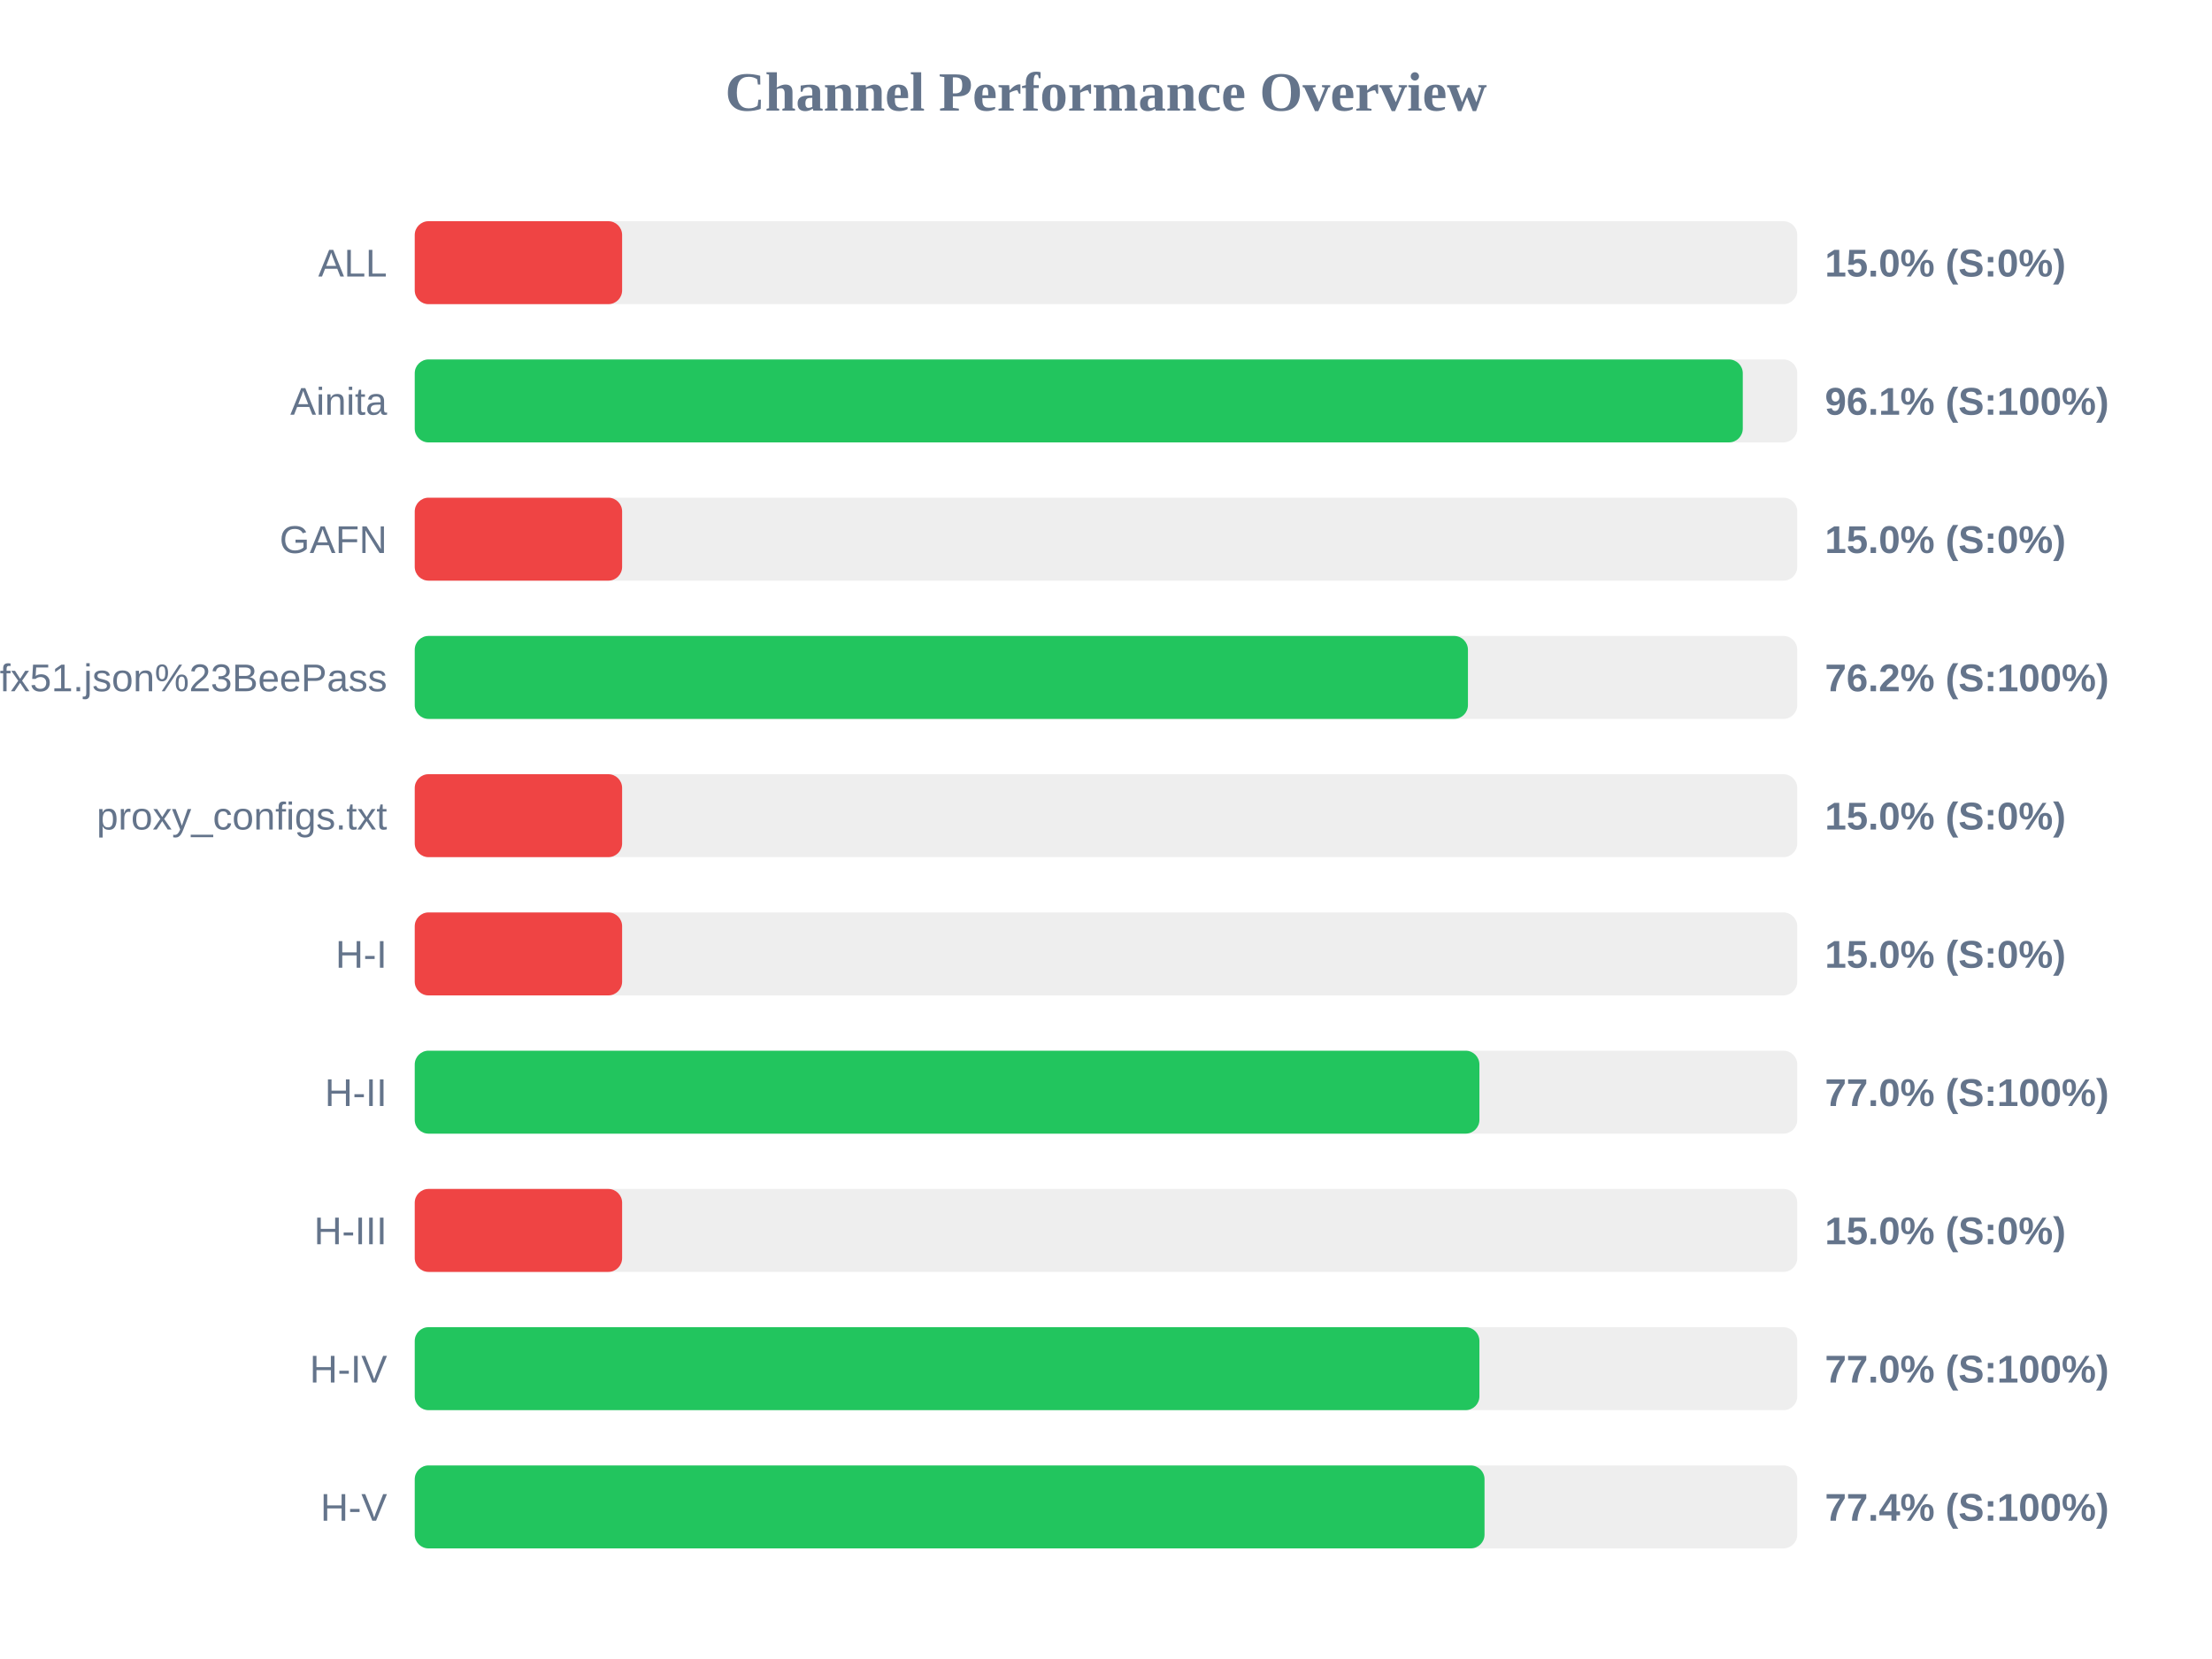
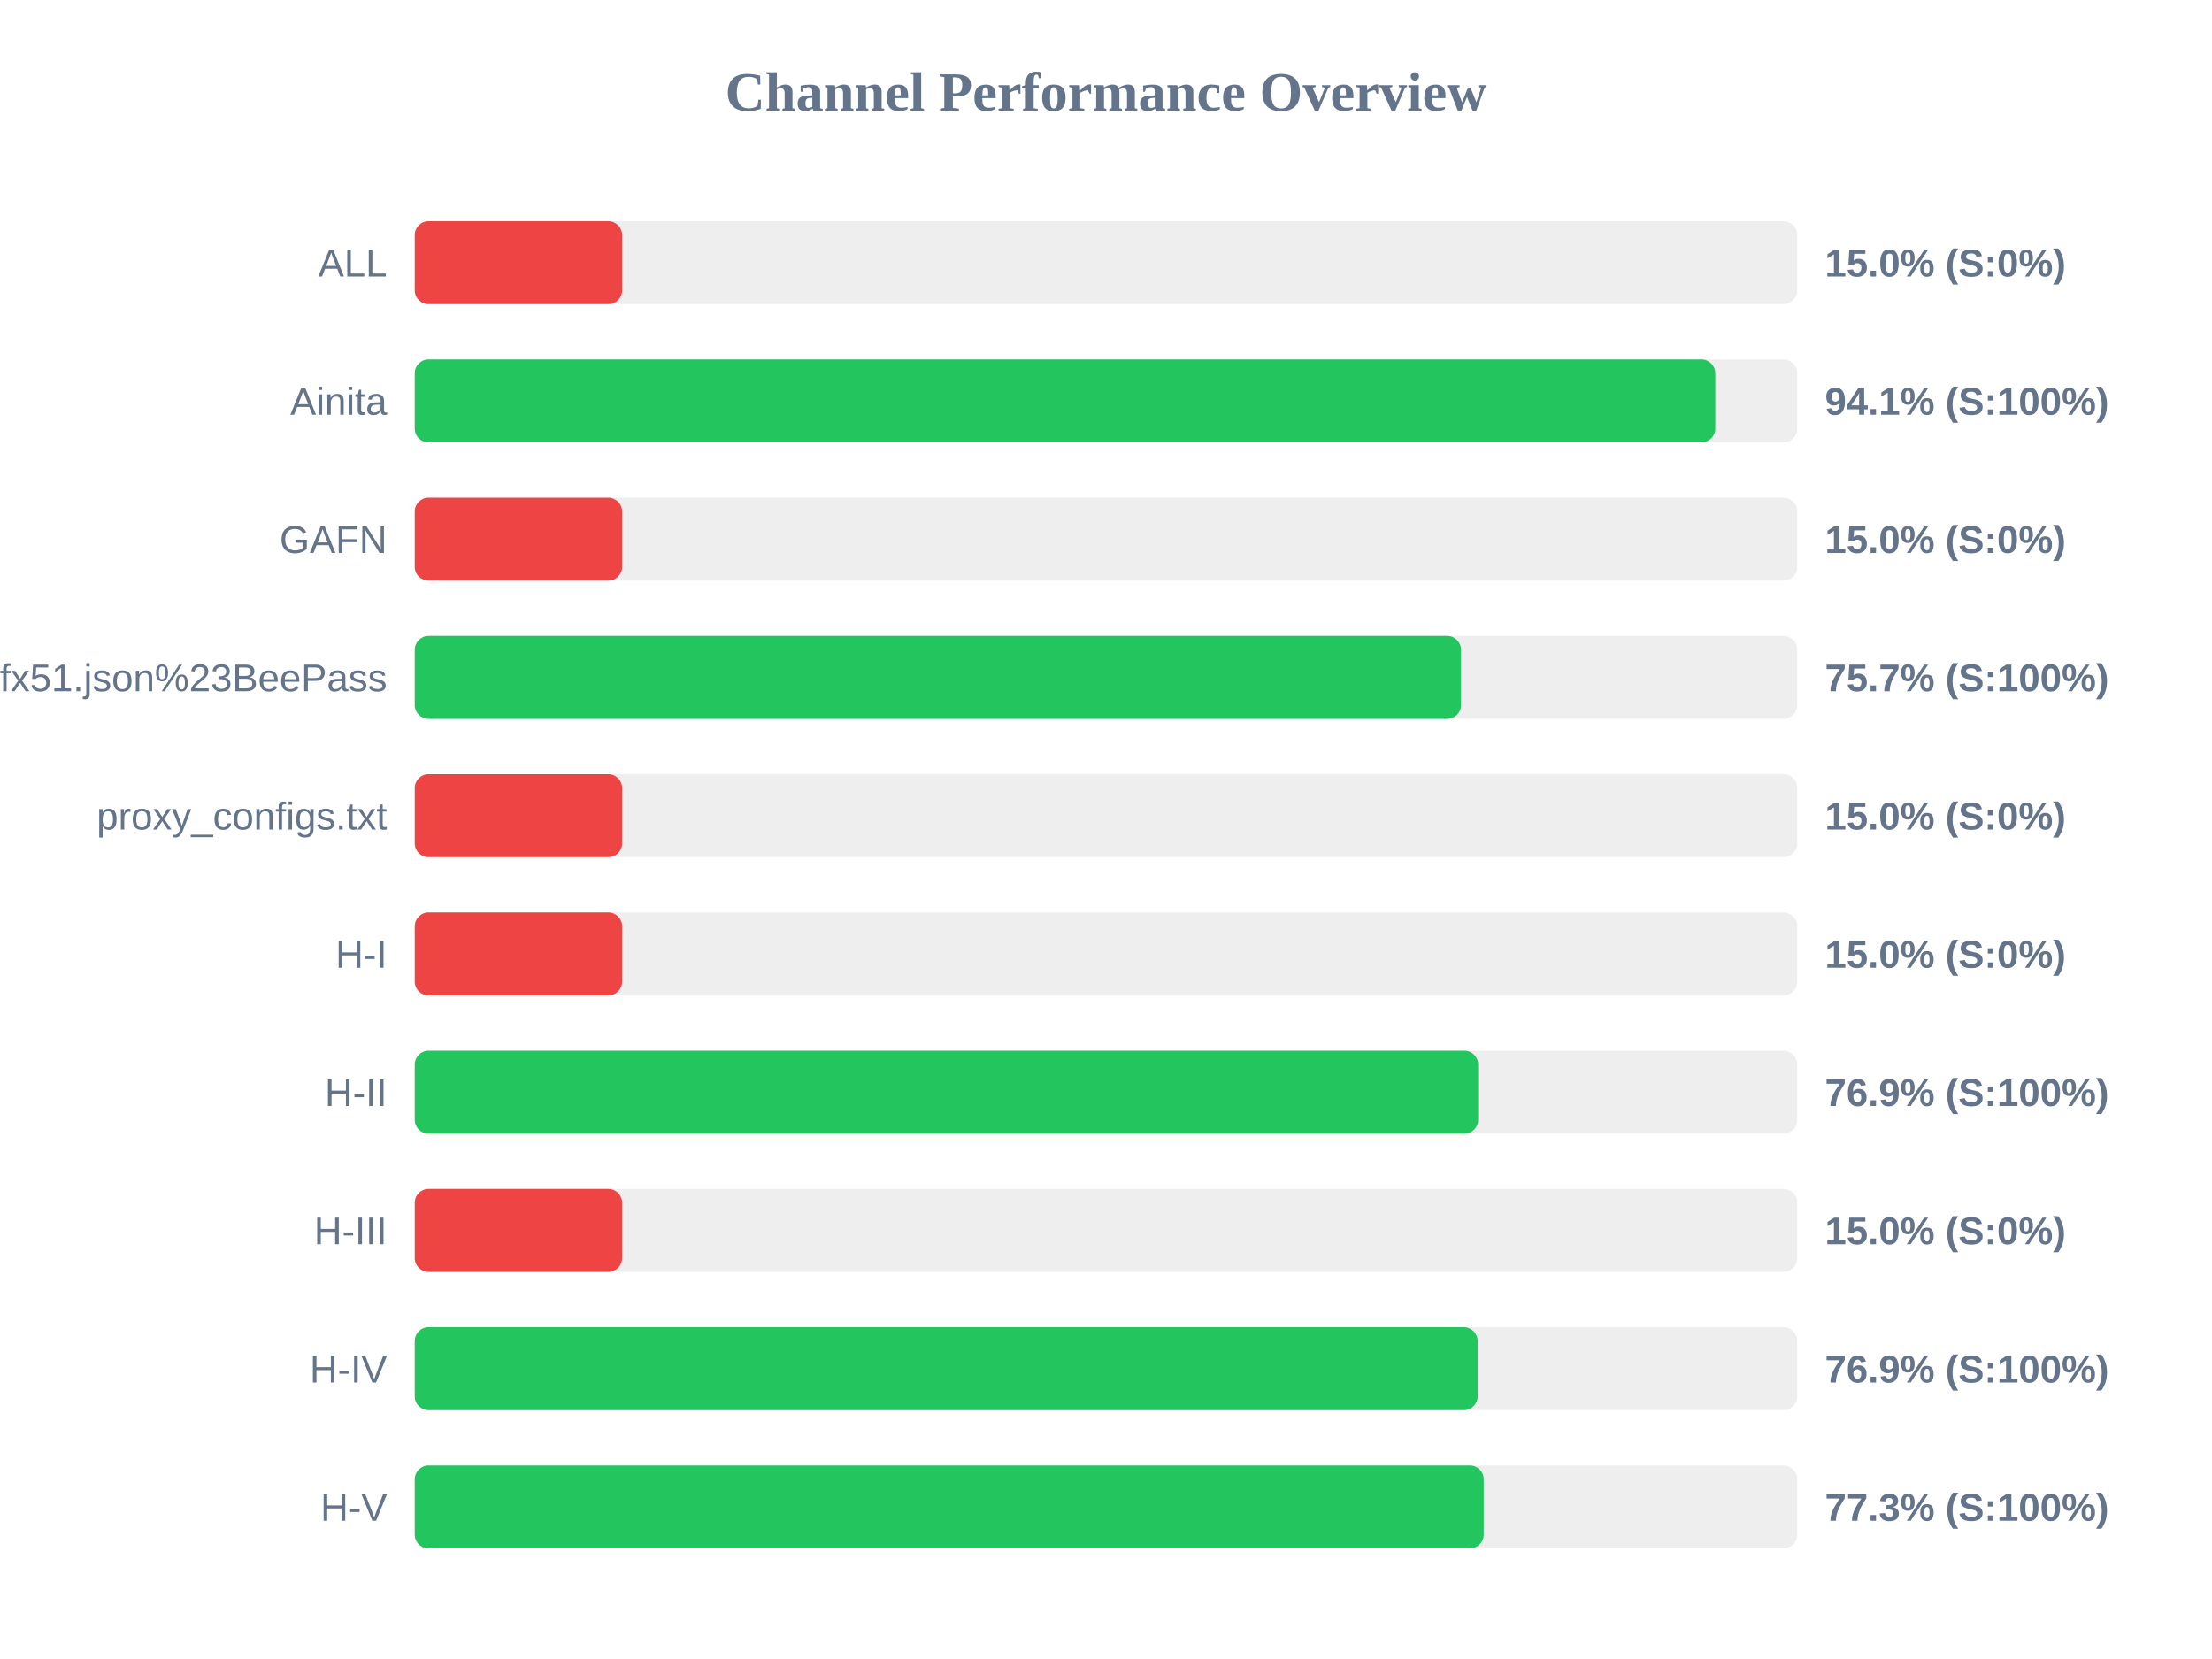
<svg xmlns="http://www.w3.org/2000/svg" width="800" height="600" version="1.1">
  <style>
        .row { font: 14px Arial; fill: #64748b; }
        .score { font: bold 14px Arial; fill: #64748b; }
    </style>
  <text x="400" y="40" text-anchor="middle" font-size="20px" font-weight="bold" fill="#64748b">Channel Performance Overview</text>
  <rect x="150" y="80" width="500" height="30" fill="#eee" rx="5" />
  <rect x="150" y="80" width="75.0" height="30" fill="#ef4444" rx="5" />
  <text x="140" y="100" text-anchor="end" class="row">ALL</text>
  <text x="660" y="100" text-anchor="start" class="score">15.0% (S:0%)</text>
  <rect x="150" y="130" width="500" height="30" fill="#eee" rx="5" />
-   <rect x="150" y="130" width="480.3" height="30" fill="#22c55e" rx="5" />
+   <rect x="150" y="130" width="470.35" height="30" fill="#22c55e" rx="5" />
  <text x="140" y="150" text-anchor="end" class="row">Ainita</text>
-   <text x="660" y="150" text-anchor="start" class="score">96.1% (S:100%)</text>
+   <text x="660" y="150" text-anchor="start" class="score">94.1% (S:100%)</text>
  <rect x="150" y="180" width="500" height="30" fill="#eee" rx="5" />
  <rect x="150" y="180" width="75.0" height="30" fill="#ef4444" rx="5" />
  <text x="140" y="200" text-anchor="end" class="row">GAFN</text>
  <text x="660" y="200" text-anchor="start" class="score">15.0% (S:0%)</text>
  <rect x="150" y="230" width="500" height="30" fill="#eee" rx="5" />
-   <rect x="150" y="230" width="380.9" height="30" fill="#22c55e" rx="5" />
+   <rect x="150" y="230" width="378.4" height="30" fill="#22c55e" rx="5" />
  <text x="140" y="250" text-anchor="end" class="row">sub?s=ssconf%3A%2F%2Fs3.amazonaws.com%2Fbeedynconprd%2Fzf38bv6oxi1nv3wfkpmxyfl8yj5fargza3foantoalu16vznl0ckxx7bgf1ufx51.json%23BeePass</text>
-   <text x="660" y="250" text-anchor="start" class="score">76.2% (S:100%)</text>
+   <text x="660" y="250" text-anchor="start" class="score">75.7% (S:100%)</text>
  <rect x="150" y="280" width="500" height="30" fill="#eee" rx="5" />
  <rect x="150" y="280" width="75.0" height="30" fill="#ef4444" rx="5" />
  <text x="140" y="300" text-anchor="end" class="row">proxy_configs.txt</text>
  <text x="660" y="300" text-anchor="start" class="score">15.0% (S:0%)</text>
  <rect x="150" y="330" width="500" height="30" fill="#eee" rx="5" />
  <rect x="150" y="330" width="75.0" height="30" fill="#ef4444" rx="5" />
  <text x="140" y="350" text-anchor="end" class="row">H-I</text>
  <text x="660" y="350" text-anchor="start" class="score">15.0% (S:0%)</text>
  <rect x="150" y="380" width="500" height="30" fill="#eee" rx="5" />
-   <rect x="150" y="380" width="385.05" height="30" fill="#22c55e" rx="5" />
+   <rect x="150" y="380" width="384.6" height="30" fill="#22c55e" rx="5" />
  <text x="140" y="400" text-anchor="end" class="row">H-II</text>
-   <text x="660" y="400" text-anchor="start" class="score">77.0% (S:100%)</text>
+   <text x="660" y="400" text-anchor="start" class="score">76.9% (S:100%)</text>
  <rect x="150" y="430" width="500" height="30" fill="#eee" rx="5" />
  <rect x="150" y="430" width="75.0" height="30" fill="#ef4444" rx="5" />
  <text x="140" y="450" text-anchor="end" class="row">H-III</text>
  <text x="660" y="450" text-anchor="start" class="score">15.0% (S:0%)</text>
  <rect x="150" y="480" width="500" height="30" fill="#eee" rx="5" />
-   <rect x="150" y="480" width="385.05" height="30" fill="#22c55e" rx="5" />
+   <rect x="150" y="480" width="384.4" height="30" fill="#22c55e" rx="5" />
  <text x="140" y="500" text-anchor="end" class="row">H-IV</text>
-   <text x="660" y="500" text-anchor="start" class="score">77.0% (S:100%)</text>
+   <text x="660" y="500" text-anchor="start" class="score">76.9% (S:100%)</text>
  <rect x="150" y="530" width="500" height="30" fill="#eee" rx="5" />
-   <rect x="150" y="530" width="386.9" height="30" fill="#22c55e" rx="5" />
+   <rect x="150" y="530" width="386.6" height="30" fill="#22c55e" rx="5" />
  <text x="140" y="550" text-anchor="end" class="row">H-V</text>
-   <text x="660" y="550" text-anchor="start" class="score">77.4% (S:100%)</text>
+   <text x="660" y="550" text-anchor="start" class="score">77.3% (S:100%)</text>
</svg>
